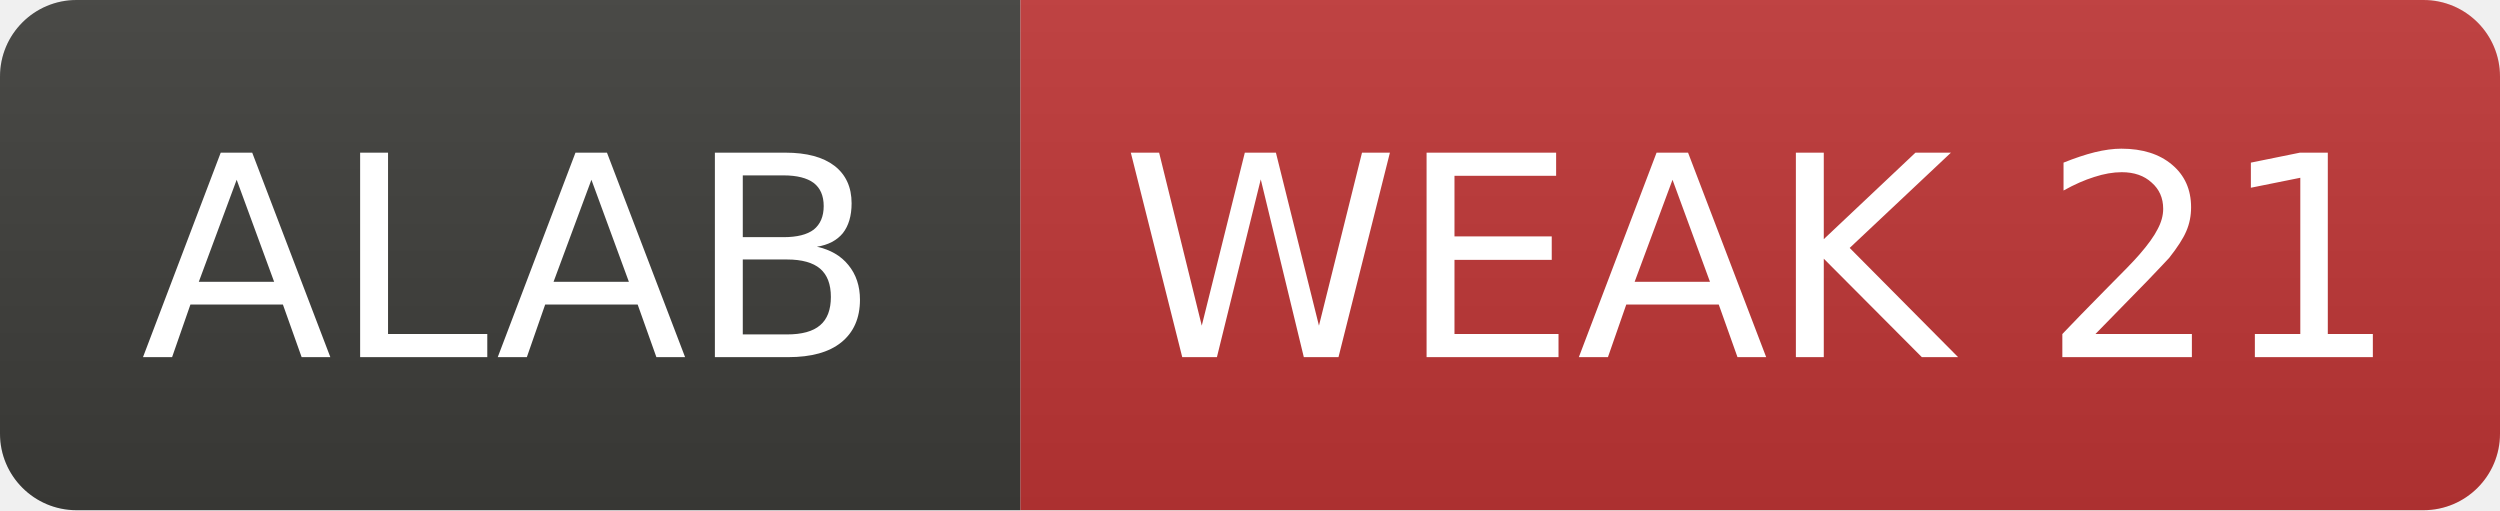
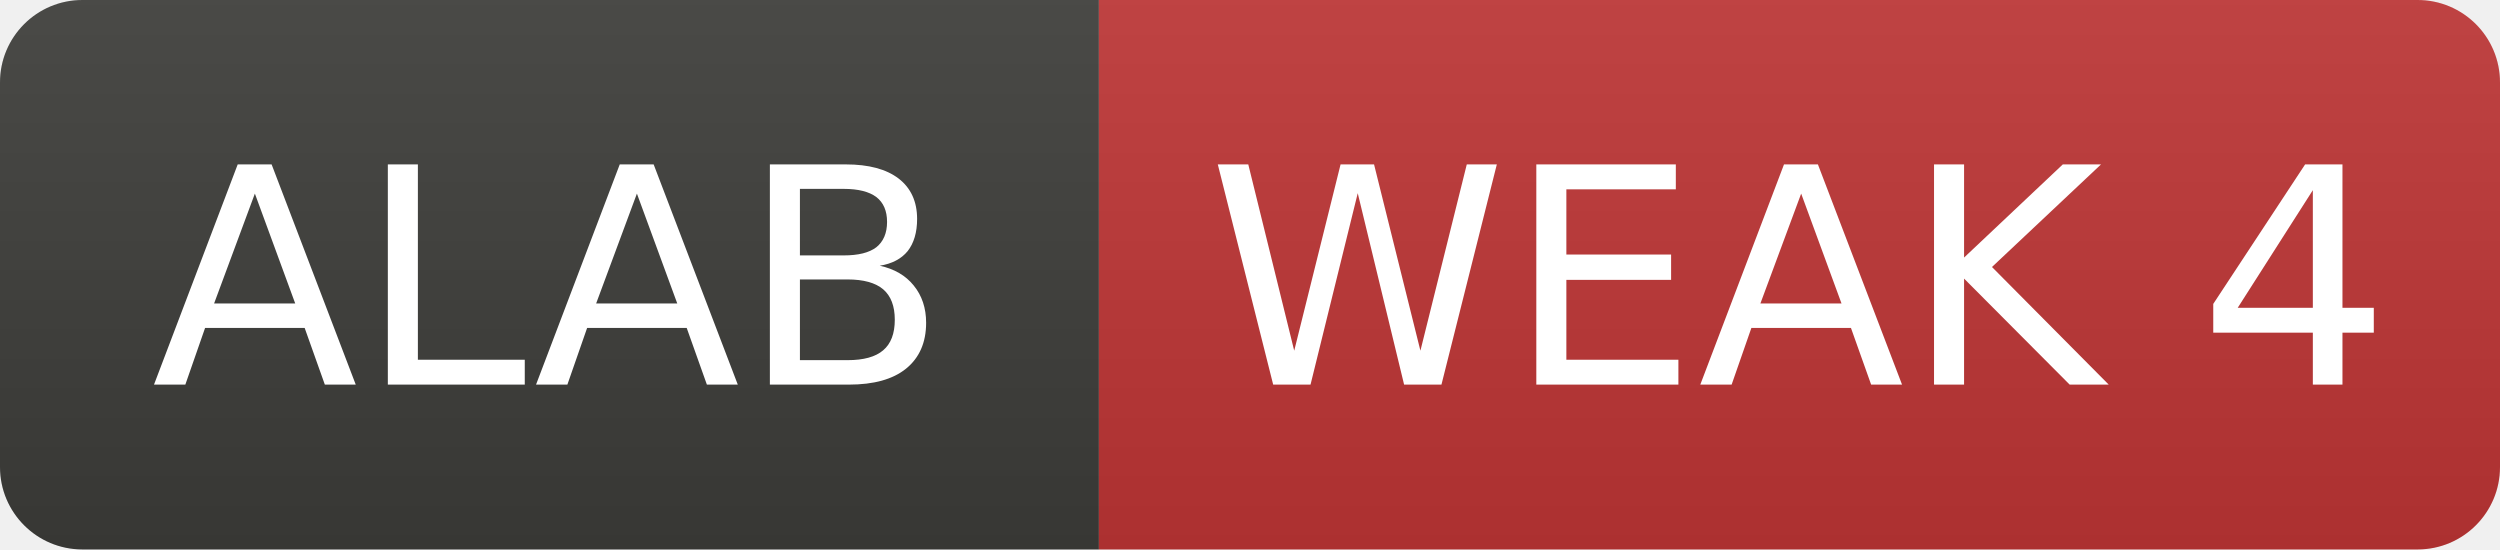
- <svg xmlns="http://www.w3.org/2000/svg" width="98" height="20" role="img" aria-label="ALAB: WEAK 21">
+ <svg xmlns="http://www.w3.org/2000/svg" width="91" height="20" role="img" aria-label="ALAB: WEAK 4">
  <linearGradient id="s" x2="0" y2="100%">
    <stop offset="0" stop-color="#bbb" stop-opacity=".1" />
    <stop offset="1" stop-opacity=".1" />
  </linearGradient>
  <clipPath id="r">
-     <rect width="98" height="20" rx="3" fill="#fff" />
+     <rect width="91" height="20" rx="3" fill="#fff" />
  </clipPath>
  <g clip-path="url(#r)">
    <rect width="40" height="20" fill="#3d3d3a" />
-     <rect x="40" width="58" height="20" fill="#c03636" />
-     <rect width="98" height="20" fill="url(#s)" />
+     <rect x="40" width="51" height="20" fill="#c03636" />
+     <rect width="91" height="20" fill="url(#s)" />
  </g>
  <g fill="#fff" text-anchor="middle" font-family="Verdana,Geneva,DejaVu Sans,sans-serif" font-size="11">
    <text x="20.0" y="14">ALAB</text>
-     <text x="69.0" y="14">WEAK 21</text>
+     <text x="65.5" y="14">WEAK 4</text>
  </g>
</svg>
